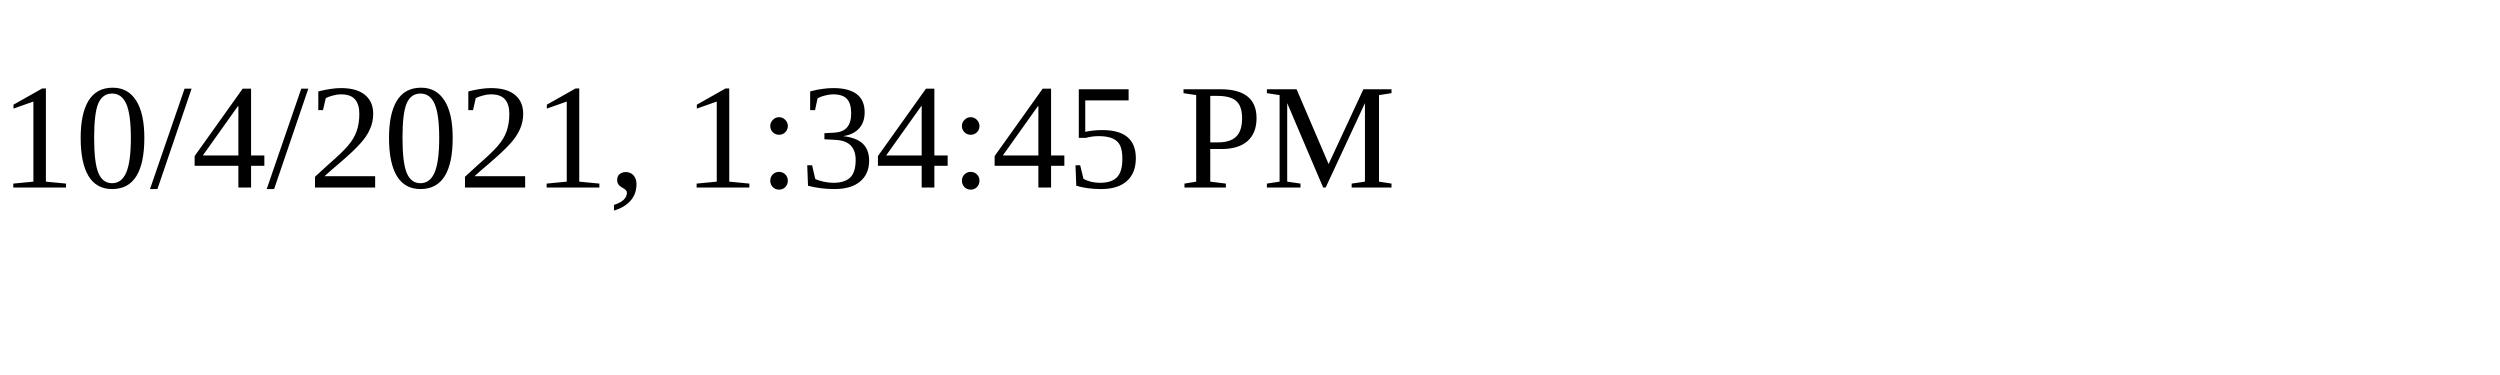
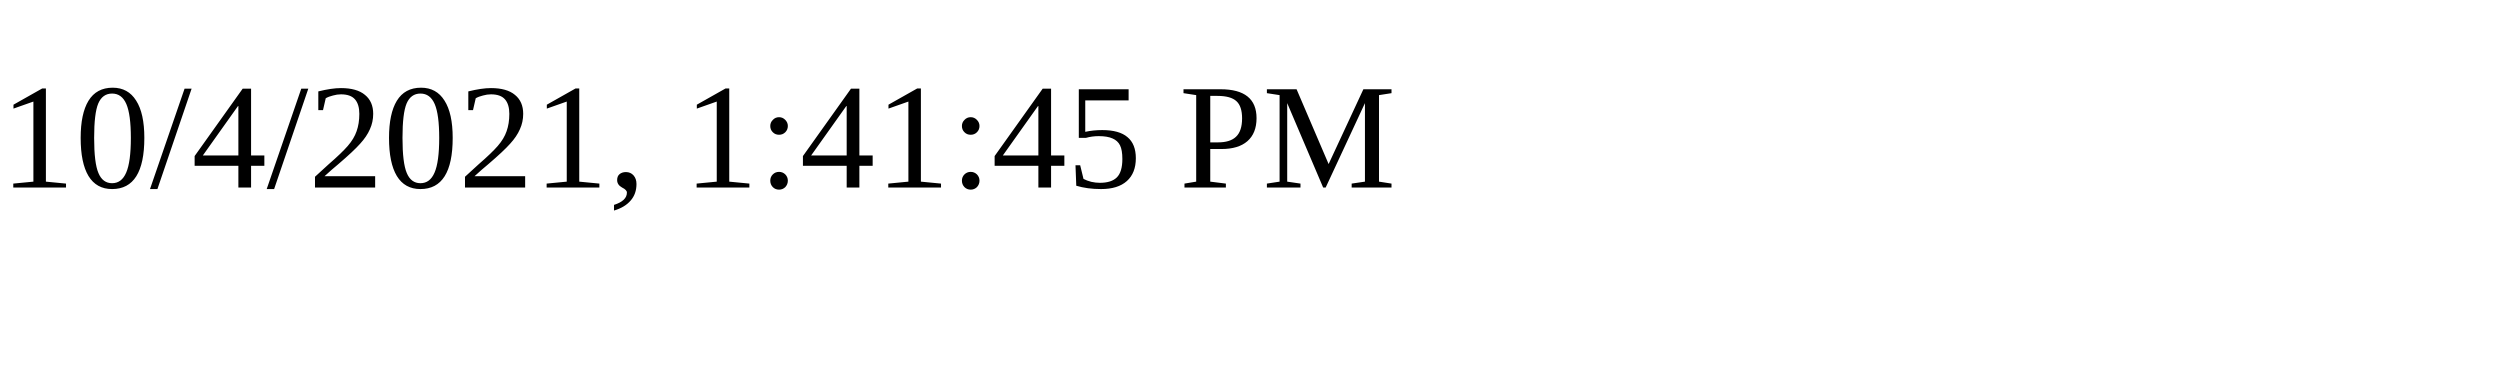
<svg xmlns="http://www.w3.org/2000/svg" height="30" width="200">
-   <text x="0" y="15">10/4/2021, 1:34:45 PM</text>
+   <text x="0" y="15">10/4/2021, 1:41:45 PM</text>
</svg>
